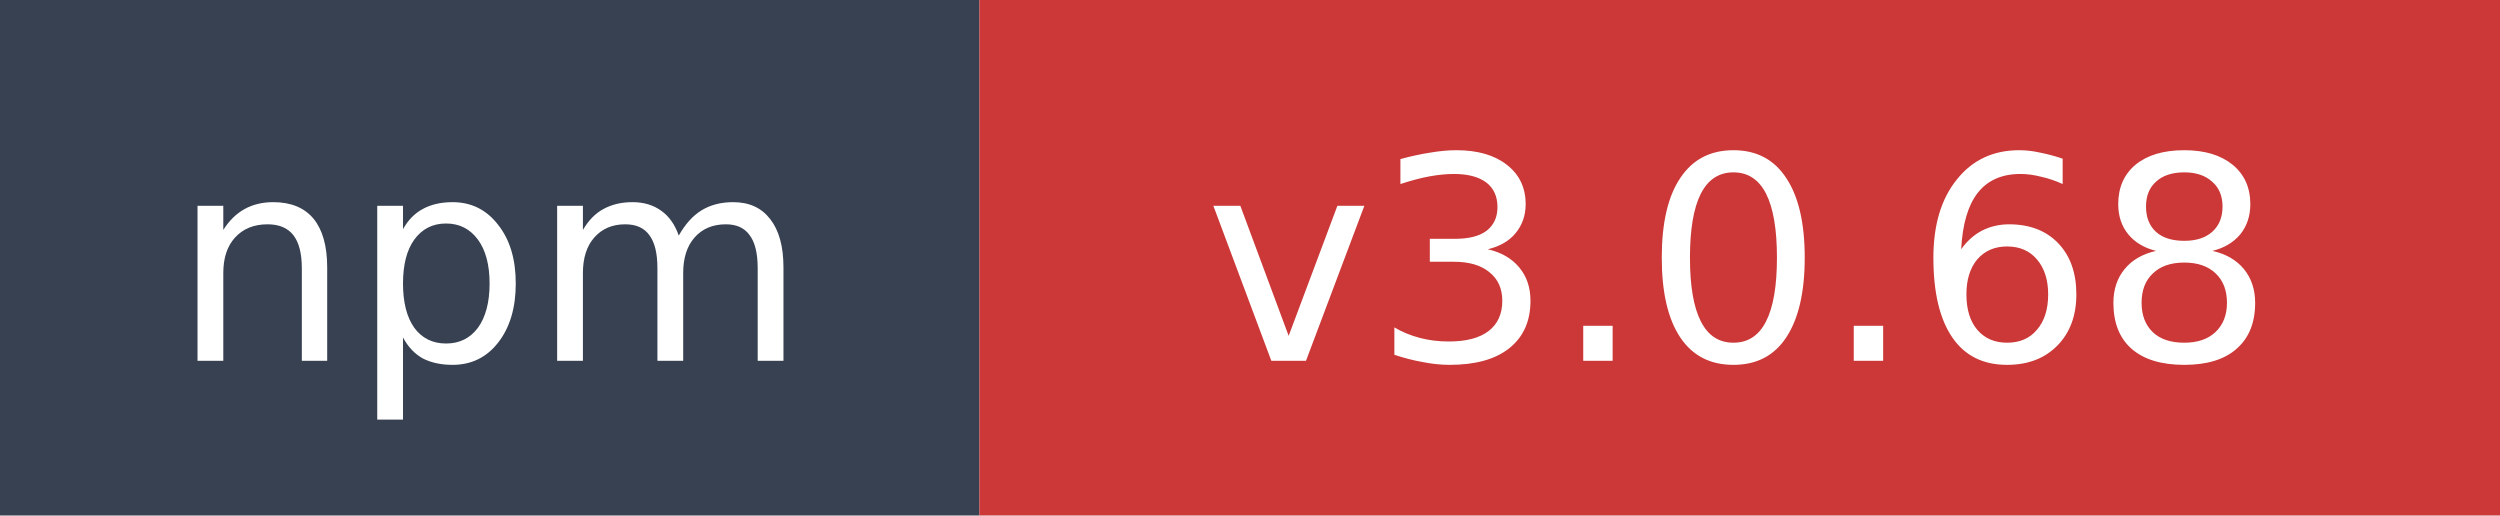
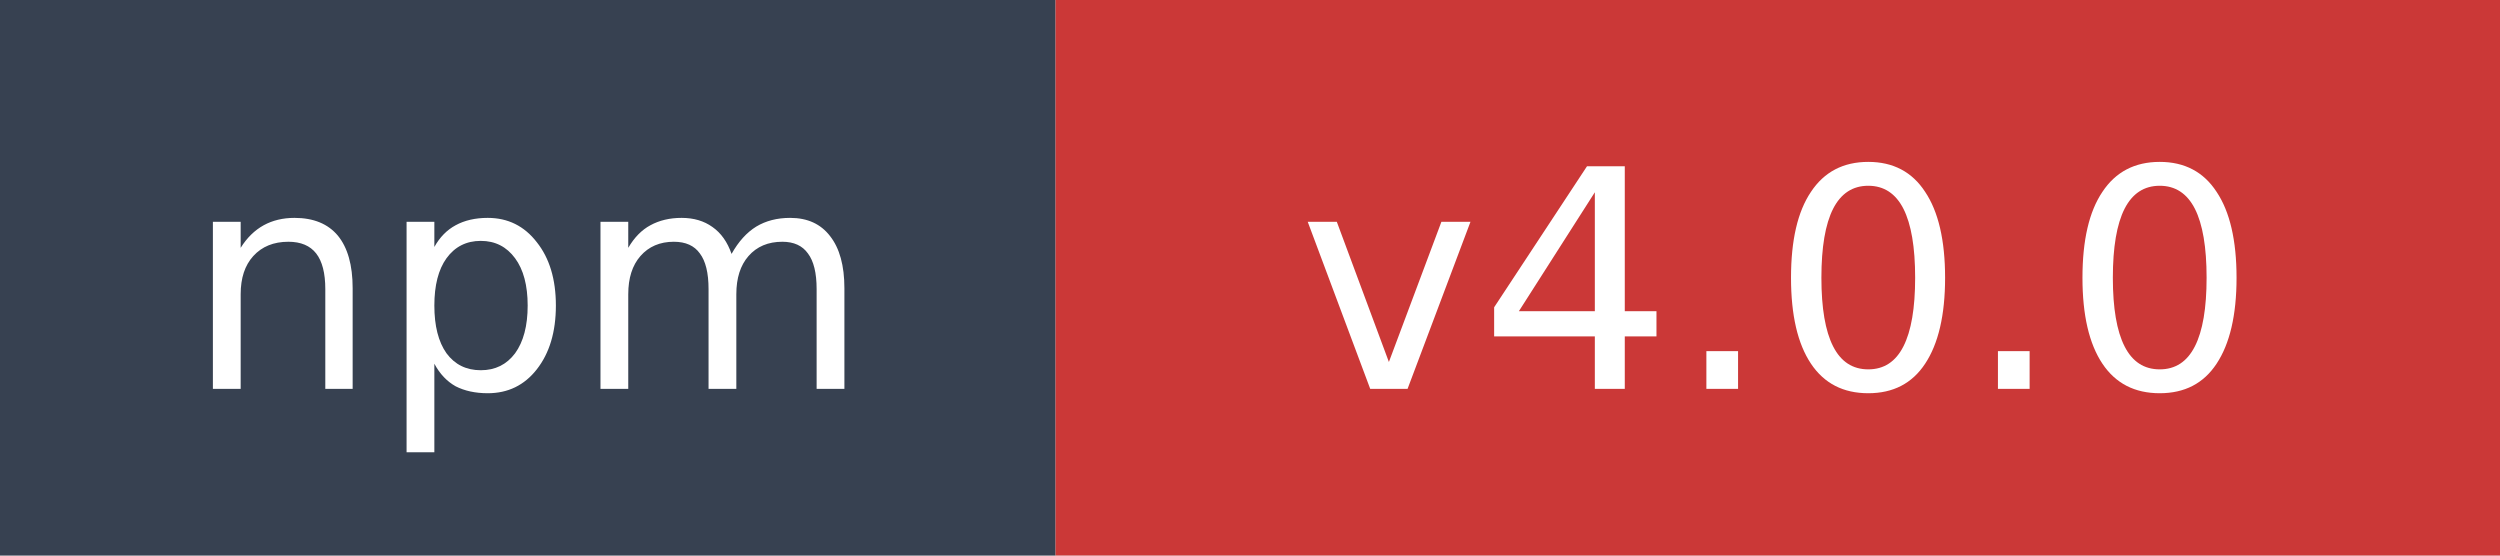
- <svg xmlns="http://www.w3.org/2000/svg" width="97" height="20" role="img" aria-label="npm: v3.0.68">
+ <svg xmlns="http://www.w3.org/2000/svg" width="90" height="20" role="img" aria-label="npm: v4.0.0">
  <rect width="38" height="20" fill="#374151" />
-   <rect x="38" width="59" height="20" fill="#cb3837" />
+   <rect x="38" width="52" height="20" fill="#cb3837" />
  <text x="19" y="14" fill="#ffffff" font-family="Verdana,Geneva,DejaVu Sans,sans-serif" font-size="11" text-anchor="middle">npm</text>
-   <text x="67.5" y="14" fill="#ffffff" font-family="Verdana,Geneva,DejaVu Sans,sans-serif" font-size="11" text-anchor="middle">v3.0.68</text>
+   <text x="64" y="14" fill="#ffffff" font-family="Verdana,Geneva,DejaVu Sans,sans-serif" font-size="11" text-anchor="middle">v4.0.0</text>
</svg>
